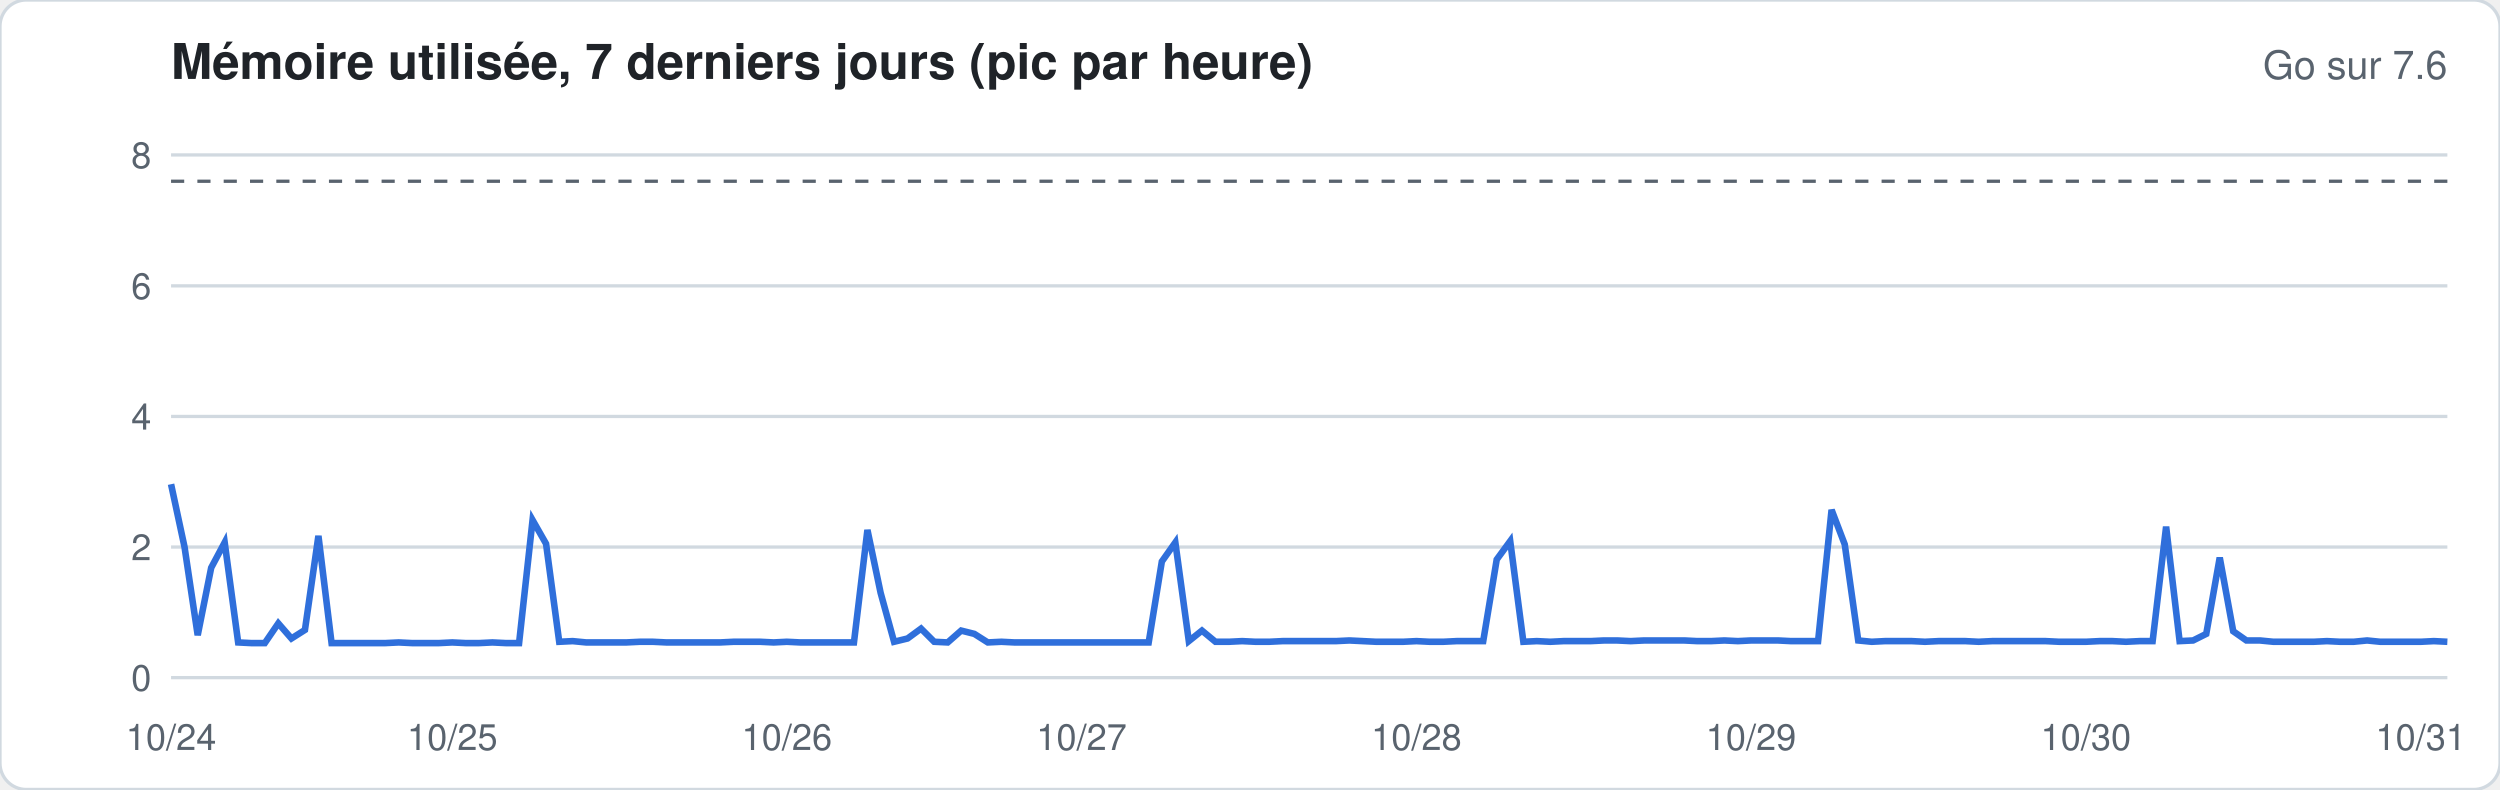
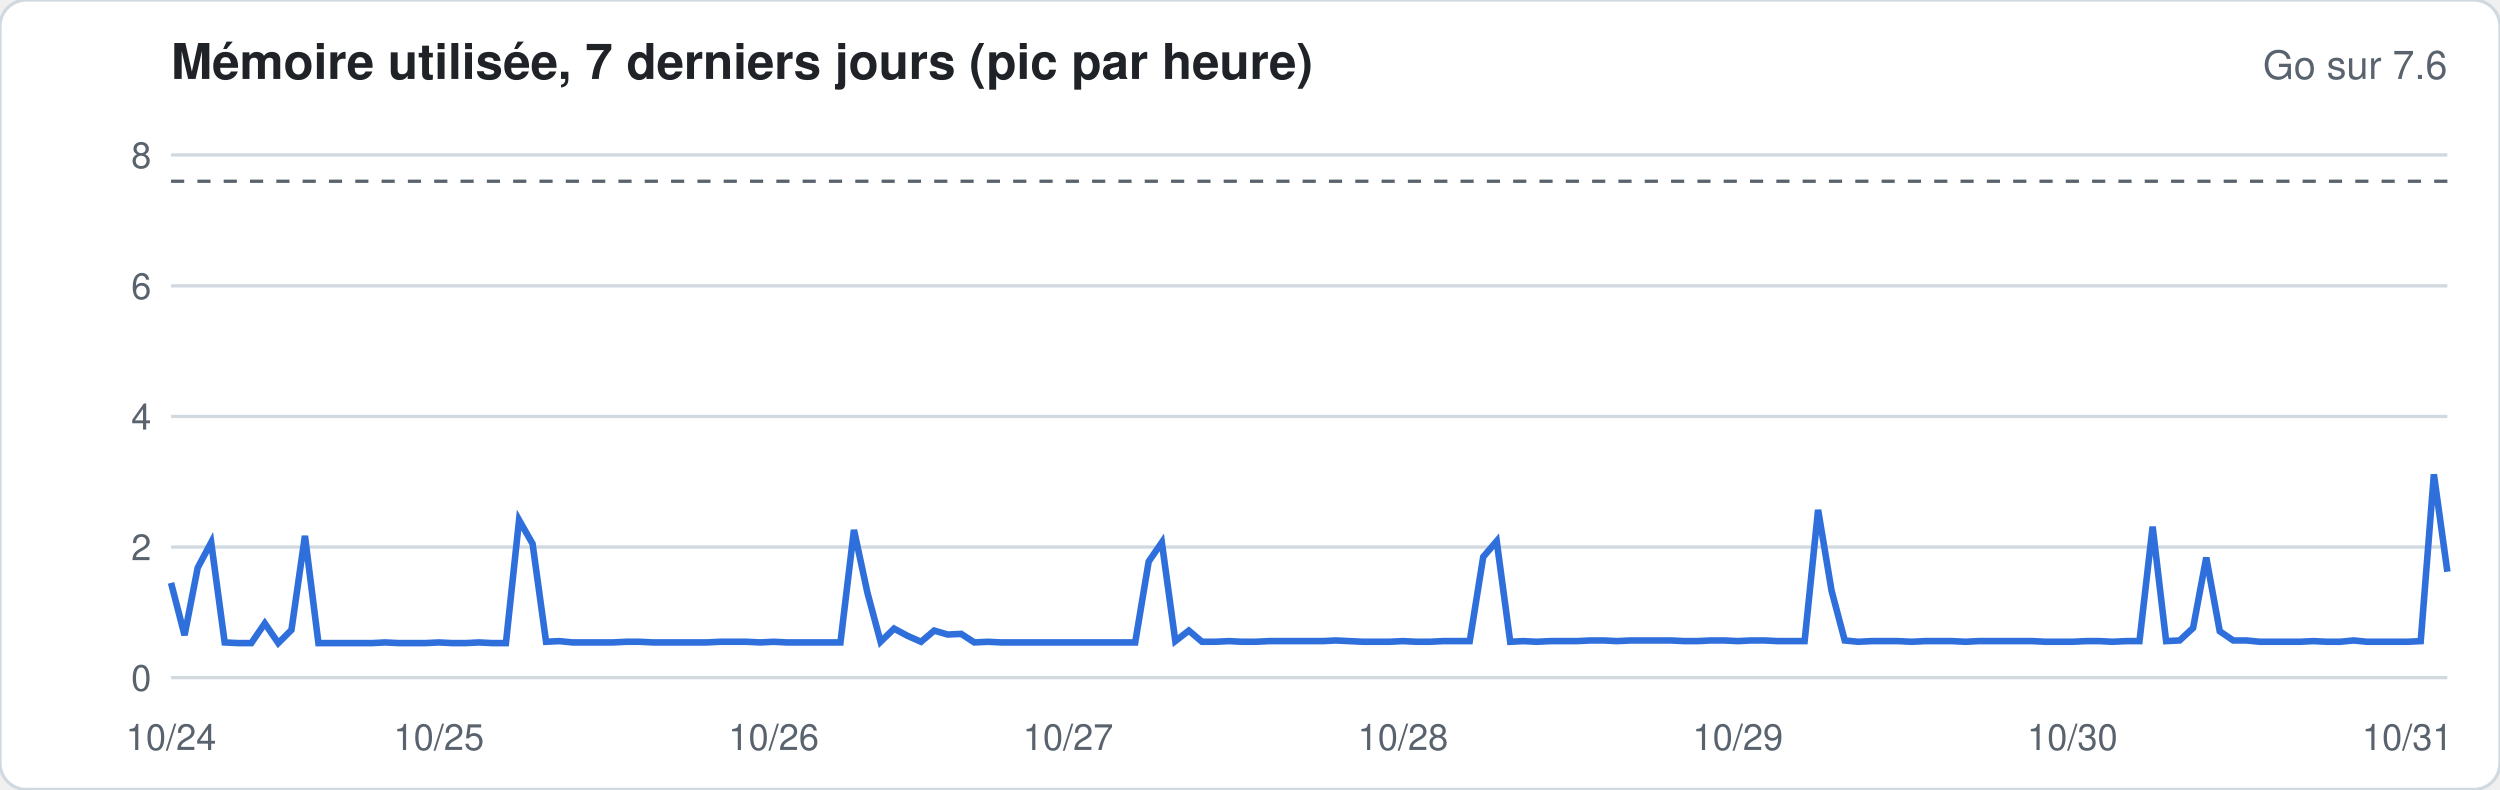
<svg xmlns="http://www.w3.org/2000/svg" width="760" height="240" viewBox="0 0 760 240" font-family="-apple-system,Segoe UI,Helvetica,Arial,sans-serif">
  <rect width="760" height="240" rx="8" fill="#ffffff" stroke="#d1d9e0" />
  <text x="52" y="24" font-size="15" font-weight="600" fill="#1f2328">Mémoire utilisée, 7 derniers jours (pic par heure)</text>
  <text x="744" y="24" font-size="12" fill="#59636e" text-anchor="end">Go sur 7.6</text>
  <line x1="52" x2="744" y1="206.0" y2="206.0" stroke="#d1d9e0" stroke-width="1" />
  <text x="46" y="210.0" font-size="11" fill="#59636e" text-anchor="end">0</text>
  <line x1="52" x2="744" y1="166.3" y2="166.3" stroke="#d1d9e0" stroke-width="1" />
  <text x="46" y="170.3" font-size="11" fill="#59636e" text-anchor="end">2</text>
  <line x1="52" x2="744" y1="126.6" y2="126.6" stroke="#d1d9e0" stroke-width="1" />
  <text x="46" y="130.6" font-size="11" fill="#59636e" text-anchor="end">4</text>
  <line x1="52" x2="744" y1="86.9" y2="86.9" stroke="#d1d9e0" stroke-width="1" />
  <text x="46" y="90.9" font-size="11" fill="#59636e" text-anchor="end">6</text>
  <line x1="52" x2="744" y1="47.1" y2="47.1" stroke="#d1d9e0" stroke-width="1" />
  <text x="46" y="51.1" font-size="11" fill="#59636e" text-anchor="end">8</text>
  <line x1="52" x2="744" y1="55.1" y2="55.1" stroke="#59636e" stroke-dasharray="4 4" />
-   <polyline fill="none" stroke="#2f6fdb" stroke-width="2" points="52.0,147.2 56.1,166.3 60.1,193.1 64.2,172.6 68.3,164.9 72.4,195.3 76.4,195.5 80.5,195.5 84.6,189.5 88.6,194.1 92.7,191.5 96.8,162.9 100.8,195.5 104.9,195.5 109.0,195.5 113.1,195.5 117.1,195.5 121.2,195.3 125.3,195.5 129.3,195.5 133.4,195.5 137.5,195.3 141.6,195.5 145.6,195.5 149.7,195.3 153.8,195.5 157.8,195.5 161.9,158.1 166.0,165.3 170.0,195.1 174.1,194.9 178.2,195.3 182.3,195.3 186.3,195.3 190.4,195.3 194.5,195.1 198.5,195.1 202.6,195.3 206.7,195.3 210.8,195.3 214.8,195.3 218.9,195.3 223.0,195.1 227.0,195.1 231.1,195.1 235.2,195.3 239.2,195.1 243.3,195.3 247.4,195.3 251.5,195.3 255.5,195.3 259.6,195.3 263.7,161.1 267.7,180.2 271.8,195.1 275.9,194.1 280.0,191.1 284.0,195.1 288.1,195.3 292.2,191.7 296.2,192.7 300.3,195.3 304.4,195.1 308.4,195.3 312.5,195.3 316.6,195.3 320.7,195.3 324.7,195.3 328.8,195.3 332.9,195.3 336.9,195.3 341.0,195.3 345.1,195.3 349.2,195.3 353.2,170.7 357.3,164.9 361.4,194.9 365.4,191.7 369.5,195.1 373.6,195.1 377.6,194.9 381.7,195.1 385.8,195.1 389.9,194.9 393.9,194.9 398.0,194.9 402.1,194.9 406.1,194.9 410.2,194.7 414.3,194.9 418.4,195.1 422.4,195.1 426.5,195.1 430.6,194.9 434.6,195.1 438.7,195.1 442.8,194.9 446.8,194.9 450.9,194.9 455.0,170.1 459.1,164.5 463.1,195.1 467.2,194.9 471.3,195.1 475.3,194.9 479.4,194.9 483.5,194.9 487.6,194.7 491.6,194.7 495.7,194.9 499.8,194.7 503.8,194.7 507.9,194.7 512.0,194.7 516.0,194.9 520.1,194.9 524.2,194.7 528.3,194.9 532.3,194.7 536.4,194.7 540.5,194.7 544.5,194.9 548.6,194.9 552.7,194.9 556.8,155.0 560.8,165.5 564.9,194.7 569.0,195.1 573.0,194.9 577.1,194.9 581.2,194.9 585.2,195.1 589.3,194.9 593.4,194.9 597.5,194.9 601.5,195.1 605.6,194.9 609.7,194.9 613.7,194.9 617.8,194.9 621.9,194.9 626.0,195.1 630.0,195.1 634.1,195.1 638.2,194.9 642.2,194.9 646.3,195.1 650.4,194.9 654.4,194.9 658.5,160.1 662.6,194.9 666.7,194.7 670.7,192.7 674.8,169.5 678.9,191.9 682.9,194.7 687.0,194.7 691.1,195.1 695.2,195.1 699.2,195.1 703.3,195.1 707.4,194.9 711.4,195.1 715.5,195.1 719.6,194.7 723.6,195.1 727.7,195.1 731.8,195.1 735.9,195.1 739.9,194.9 744.0,195.1" />
+   <polyline fill="none" stroke="#2f6fdb" stroke-width="2" points="52.0,177.2 56.1,193.1 60.1,172.6 64.2,164.9 68.3,195.3 72.4,195.5 76.4,195.5 80.5,189.5 84.6,195.5 88.6,191.5 92.7,162.9 96.8,195.5 100.8,195.5 104.9,195.5 109.0,195.5 113.1,195.5 117.1,195.3 121.2,195.5 125.3,195.5 129.3,195.5 133.4,195.3 137.5,195.5 141.6,195.5 145.6,195.3 149.7,195.5 153.8,195.5 157.8,158.1 161.9,165.3 166.0,195.1 170.0,194.9 174.1,195.3 178.2,195.3 182.3,195.3 186.3,195.3 190.4,195.1 194.5,195.1 198.5,195.3 202.6,195.3 206.7,195.3 210.8,195.3 214.8,195.3 218.9,195.1 223.0,195.1 227.0,195.1 231.1,195.3 235.2,195.1 239.2,195.3 243.3,195.3 247.4,195.3 251.5,195.3 255.5,195.3 259.6,161.1 263.7,180.2 267.7,195.1 271.8,191.1 275.9,193.3 280.0,195.1 284.0,191.7 288.1,192.9 292.2,192.7 296.2,195.3 300.3,195.1 304.4,195.3 308.4,195.3 312.5,195.3 316.6,195.3 320.7,195.3 324.7,195.3 328.8,195.3 332.9,195.3 336.9,195.3 341.0,195.3 345.1,195.3 349.2,170.7 353.2,164.9 357.3,194.9 361.4,191.7 365.4,195.1 369.5,195.1 373.6,194.9 377.6,195.1 381.7,195.1 385.8,194.9 389.9,194.9 393.9,194.9 398.0,194.9 402.1,194.9 406.1,194.7 410.2,194.9 414.3,195.1 418.4,195.1 422.4,195.1 426.5,194.9 430.6,195.1 434.6,195.1 438.7,194.9 442.8,194.9 446.8,194.9 450.9,169.3 455.0,164.5 459.1,195.1 463.1,194.9 467.2,195.1 471.3,194.9 475.3,194.9 479.4,194.9 483.5,194.7 487.6,194.7 491.6,194.9 495.7,194.7 499.8,194.7 503.8,194.7 507.9,194.7 512.0,194.9 516.0,194.9 520.1,194.7 524.2,194.7 528.3,194.9 532.3,194.7 536.4,194.7 540.5,194.9 544.5,194.9 548.6,194.9 552.7,155.0 556.8,179.6 560.8,194.7 564.9,195.1 569.0,194.9 573.0,194.9 577.1,194.9 581.2,195.1 585.2,194.9 589.3,194.9 593.4,194.9 597.5,195.1 601.5,194.9 605.6,194.9 609.7,194.9 613.7,194.9 617.8,194.9 621.9,195.1 626.0,195.1 630.0,195.1 634.1,194.9 638.2,194.9 642.2,195.1 646.3,194.9 650.4,194.9 654.4,160.1 658.5,194.9 662.6,194.7 666.7,190.9 670.7,169.5 674.8,191.9 678.9,194.7 682.9,194.7 687.0,195.1 691.1,195.1 695.2,195.1 699.2,195.1 703.3,194.9 707.4,195.1 711.4,195.1 715.5,194.7 719.6,195.1 723.6,195.1 727.7,195.1 731.8,195.1 735.9,194.9 739.9,144.2 744.0,173.8" />
  <text x="52.0" y="228" font-size="11" fill="#59636e" text-anchor="middle">10/24</text>
-   <text x="137.5" y="228" font-size="11" fill="#59636e" text-anchor="middle">10/25</text>
-   <text x="239.2" y="228" font-size="11" fill="#59636e" text-anchor="middle">10/26</text>
-   <text x="328.8" y="228" font-size="11" fill="#59636e" text-anchor="middle">10/27</text>
-   <text x="430.6" y="228" font-size="11" fill="#59636e" text-anchor="middle">10/28</text>
-   <text x="532.3" y="228" font-size="11" fill="#59636e" text-anchor="middle">10/29</text>
-   <text x="634.1" y="228" font-size="11" fill="#59636e" text-anchor="middle">10/30</text>
-   <text x="735.9" y="228" font-size="11" fill="#59636e" text-anchor="middle">10/31</text>
+   <text x="133.4" y="228" font-size="11" fill="#59636e" text-anchor="middle">10/25</text>
+   <text x="235.2" y="228" font-size="11" fill="#59636e" text-anchor="middle">10/26</text>
+   <text x="324.7" y="228" font-size="11" fill="#59636e" text-anchor="middle">10/27</text>
+   <text x="426.5" y="228" font-size="11" fill="#59636e" text-anchor="middle">10/28</text>
+   <text x="528.3" y="228" font-size="11" fill="#59636e" text-anchor="middle">10/29</text>
+   <text x="630.0" y="228" font-size="11" fill="#59636e" text-anchor="middle">10/30</text>
+   <text x="731.8" y="228" font-size="11" fill="#59636e" text-anchor="middle">10/31</text>
</svg>
